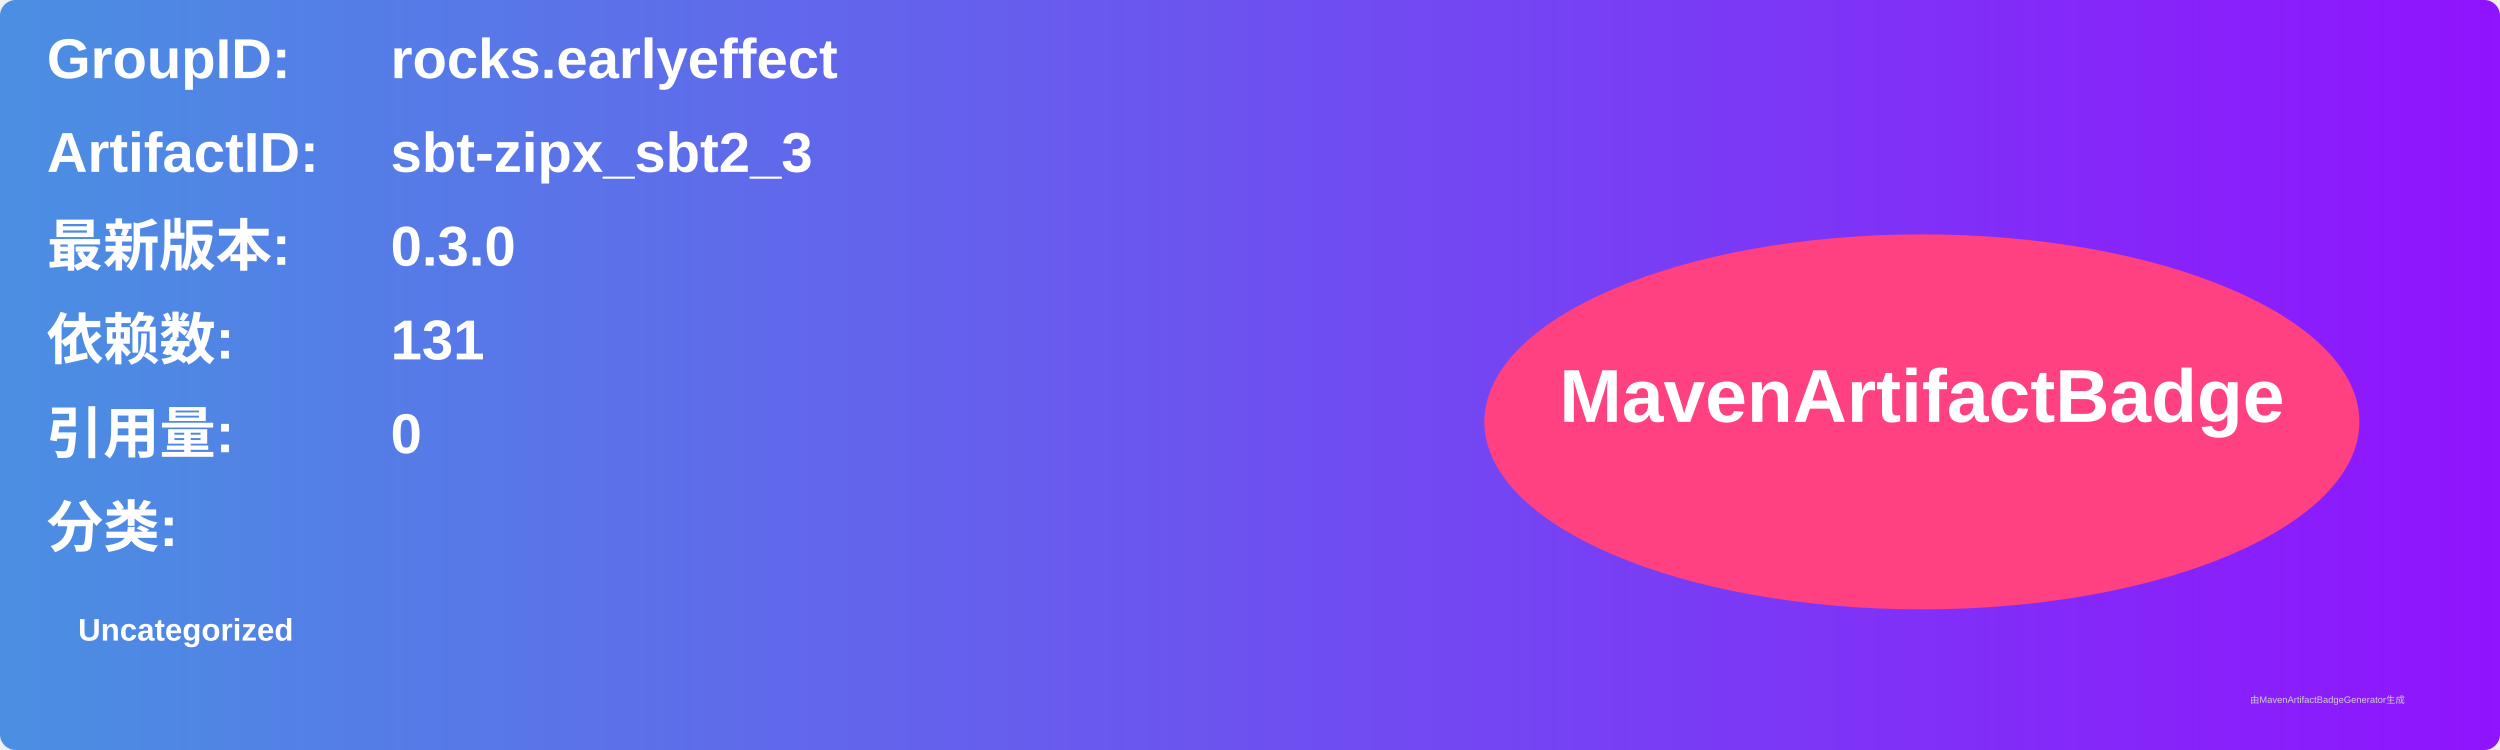
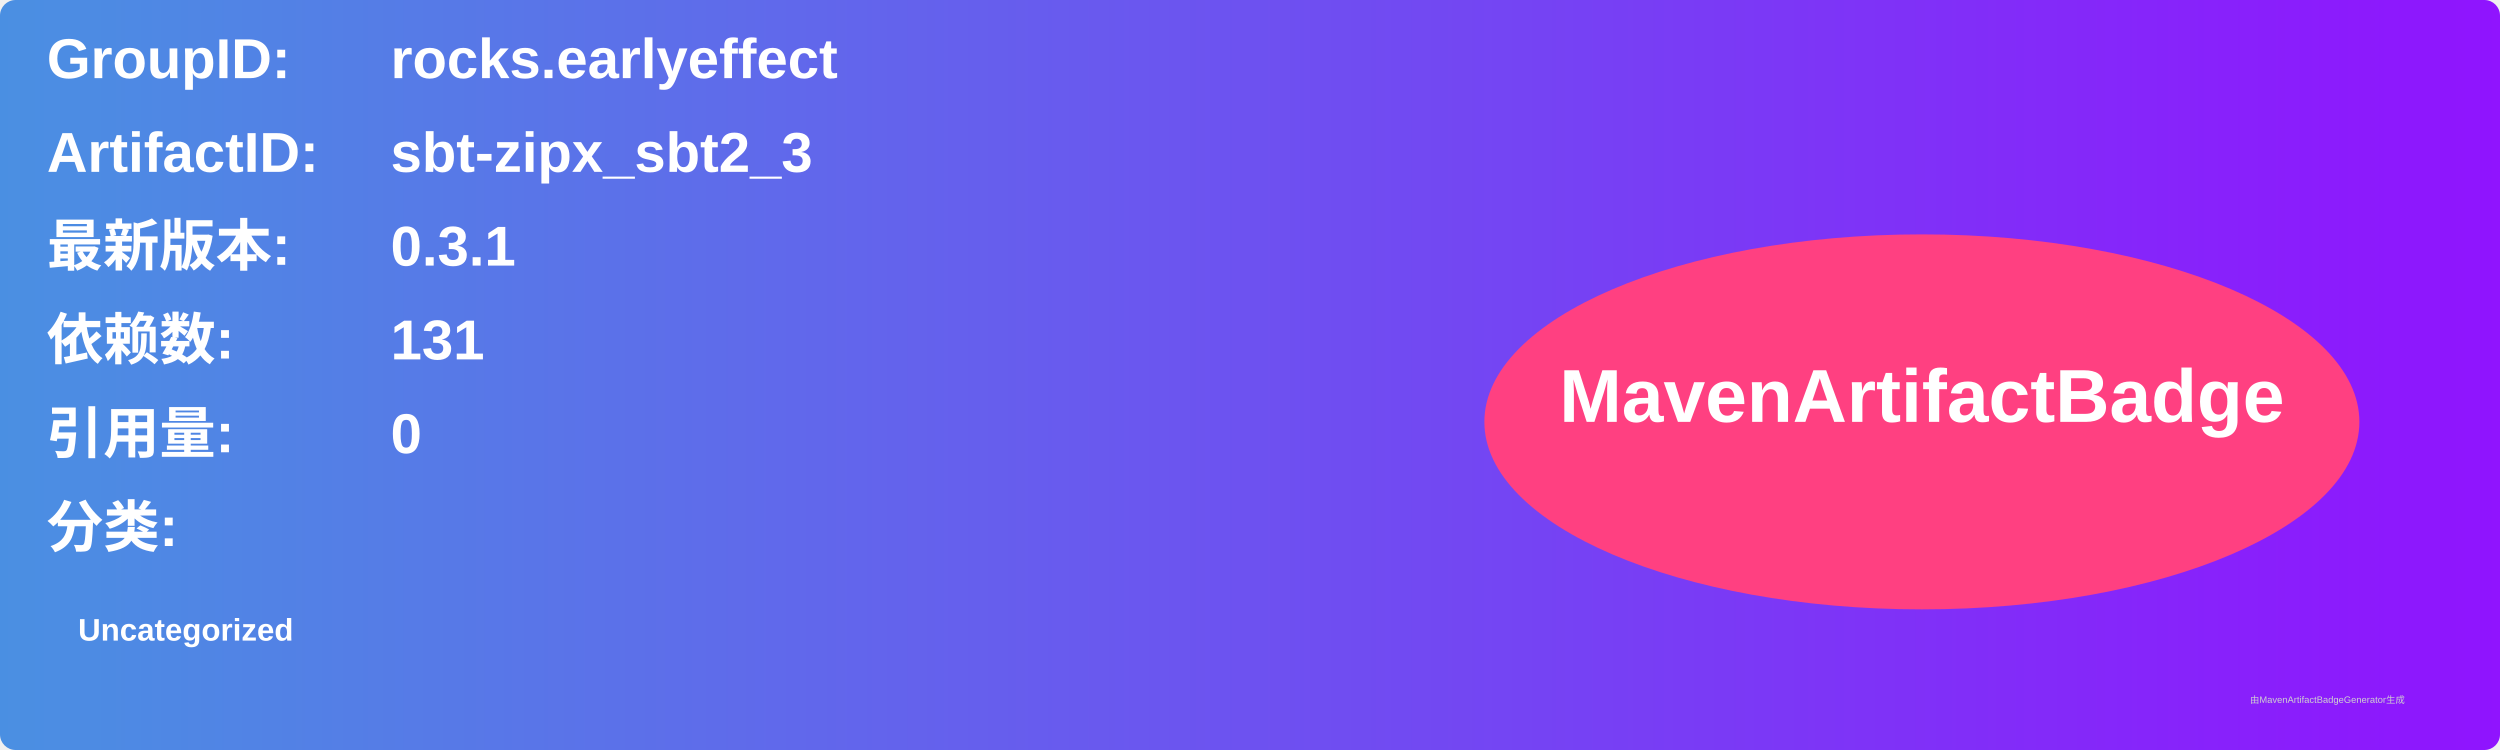
<svg xmlns="http://www.w3.org/2000/svg" width="800" height="240" viewBox="0 0 800 240">
  <linearGradient id="grad" x1="0%" y1="0%" x2="100%" y2="0%">
    <stop offset="0%" stop-color="#4a90e2" />
    <stop offset="100%" stop-color="#9013fe" />
  </linearGradient>
  <rect width="100%" height="100%" rx="5" ry="5" fill="url(#grad)" />
  <g transform="translate(15, 15)">
    <text x="0" y="10" font-family="Arial" font-size="18" fill="white" font-weight="bold" width="260">GroupID:</text>
    <text x="110" y="10" font-family="Arial" font-size="18" fill="white" font-weight="bold" width="460">rocks.earlyeffect</text>
    <text x="0" y="40" font-family="Arial" font-size="18" fill="white" font-weight="bold" width="260">ArtifactID:</text>
    <text x="110" y="40" font-family="Arial" font-size="18" fill="white" font-weight="bold" width="460">sbt-zipx_sbt2_3</text>
    <text x="0" y="70" font-family="Arial" font-size="18" fill="white" font-weight="bold">最新版本:</text>
    <text x="110" y="70" font-family="Arial" font-size="18" fill="white" font-weight="bold">
-       <tspan font-weight="bold">0.3.0</tspan>
+       <tspan font-weight="bold">0.3.1</tspan>
    </text>
    <text x="0" y="100" font-family="Arial" font-size="18" fill="white" font-weight="bold">依赖数: </text>
    <text x="110" y="100" font-family="Arial" font-size="18" fill="white">
      <tspan font-weight="bold">131</tspan>
    </text>
    <text x="0" y="130" font-family="Arial" font-size="18" fill="white" font-weight="bold">引用量: </text>
    <text x="110" y="130" font-family="Arial" font-size="18" fill="white">
      <tspan font-weight="bold">0</tspan>
    </text>
    <text x="0" y="160" font-family="Arial" font-size="18" fill="white" font-weight="bold">分类:</text>
    <text x="10" y="190" font-family="Arial" font-size="10" fill="white">
      <tspan font-weight="bold">Uncategorized</tspan>
    </text>
    <ellipse cx="600" cy="120" rx="140" ry="60" fill="#ff4081" />
    <text x="600" y="120" text-anchor="middle" font-family="Arial" font-size="24" fill="white" font-weight="bold">MavenArtifactBadge</text>
  </g>
  <text x="720" y="225" font-family="Arial" font-size="3" fill="#d0d0d0">由MavenArtifactBadgeGenerator生成</text>
</svg>
